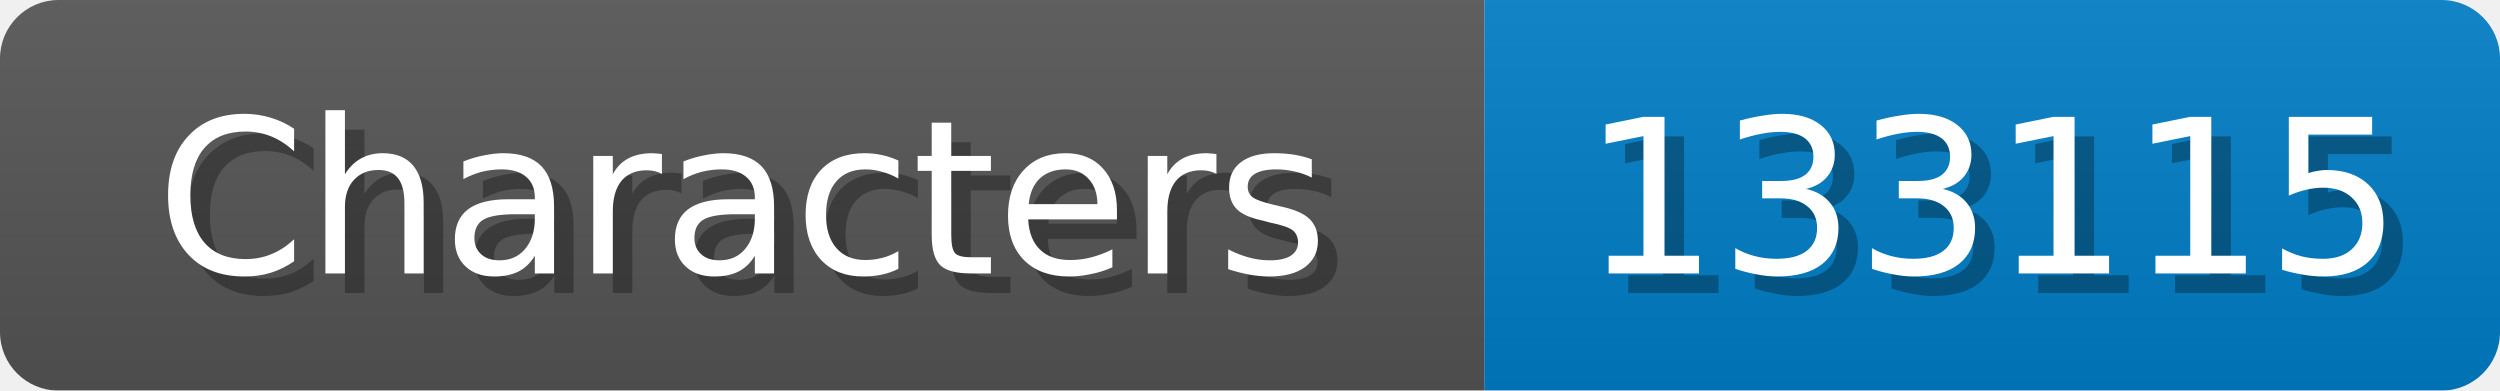
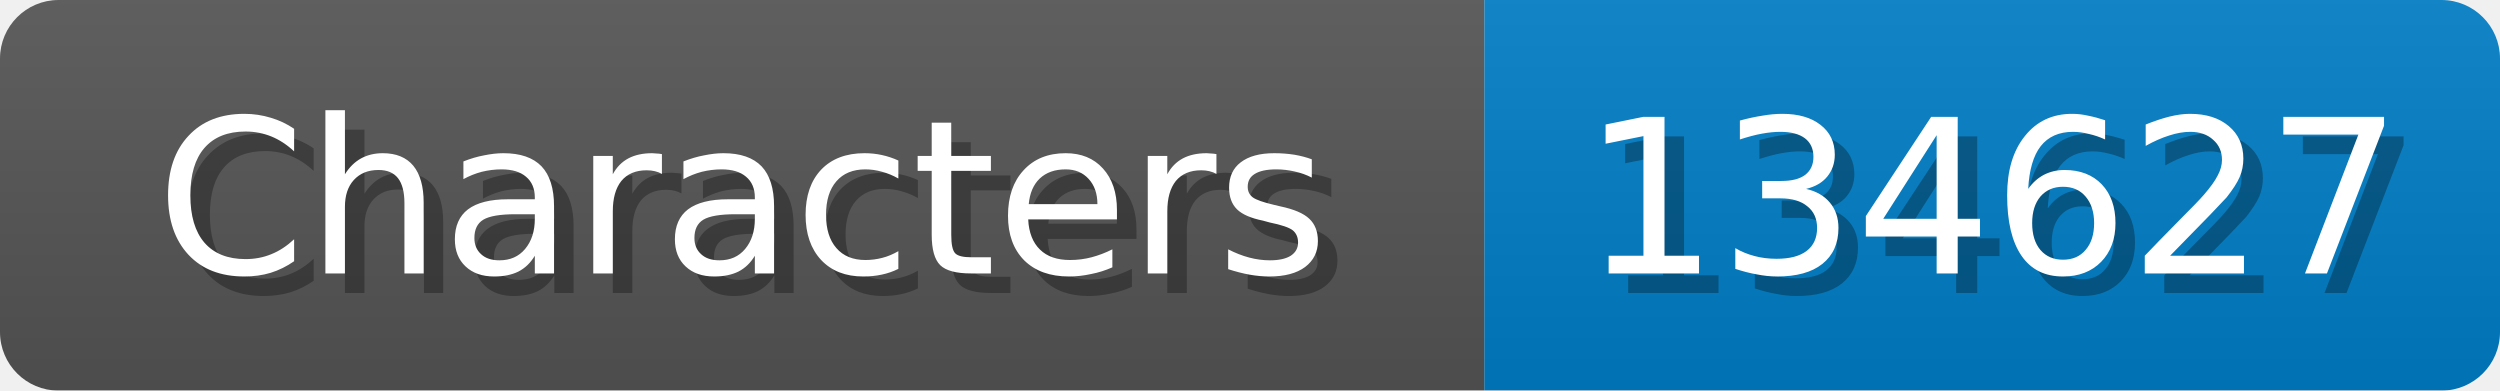
<svg xmlns="http://www.w3.org/2000/svg" width="128" height="20">
  <linearGradient id="b" x2="0" y2="100%">
    <stop offset="0" stop-color="#bbb" stop-opacity=".1" />
    <stop offset="1" stop-opacity=".1" />
  </linearGradient>
  <mask id="anybadge_1">
    <rect width="128" height="20" rx="3" fill="#fff" />
  </mask>
  <g mask="url(#anybadge_1)">
    <path fill="#555" d="M0 0h76v20H0z" />
    <path fill="#007ec6" d="M76 0h52v20H76z" />
    <path fill="url(#b)" d="M0 0h128v20H0z" />
  </g>
  <g fill="#fff" text-anchor="middle" font-family="DejaVu Sans,Verdana,Geneva,sans-serif" font-size="11">
    <text x="39.0" y="15" fill="#010101" fill-opacity=".3">Characters</text>
    <text x="38.0" y="14">Characters</text>
  </g>
  <g fill="#fff" text-anchor="middle" font-family="DejaVu Sans,Verdana,Geneva,sans-serif" font-size="11">
-     <text x="103.0" y="15" fill="#010101" fill-opacity=".3">133115</text>
-     <text x="102.0" y="14">133115</text>
+     <text x="103.0" y="15" fill="#010101" fill-opacity=".3">134627</text>
+     <text x="102.0" y="14">134627</text>
  </g>
</svg>
